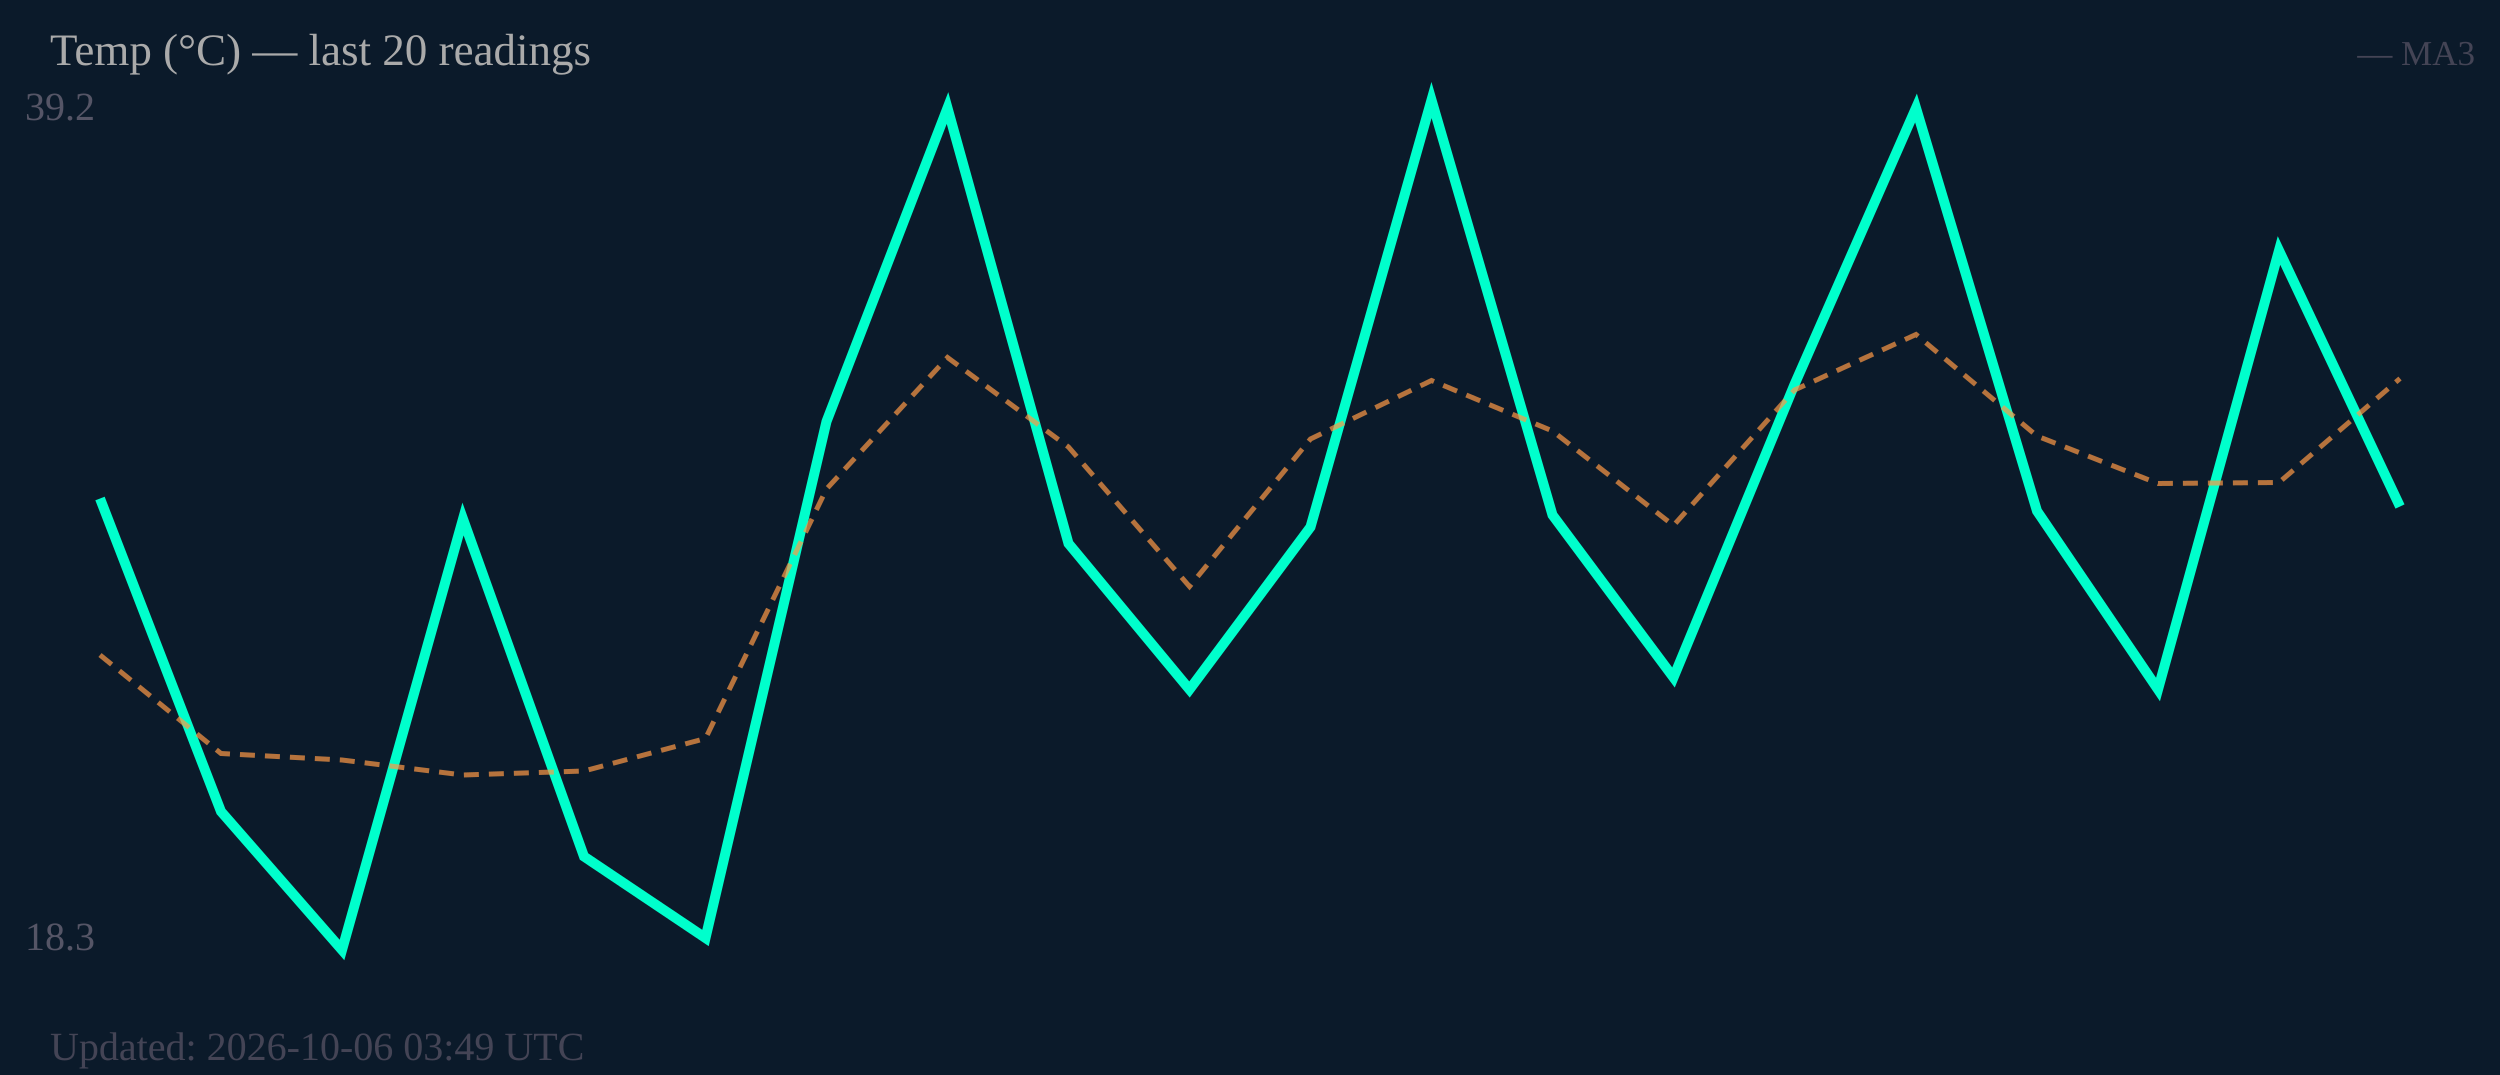
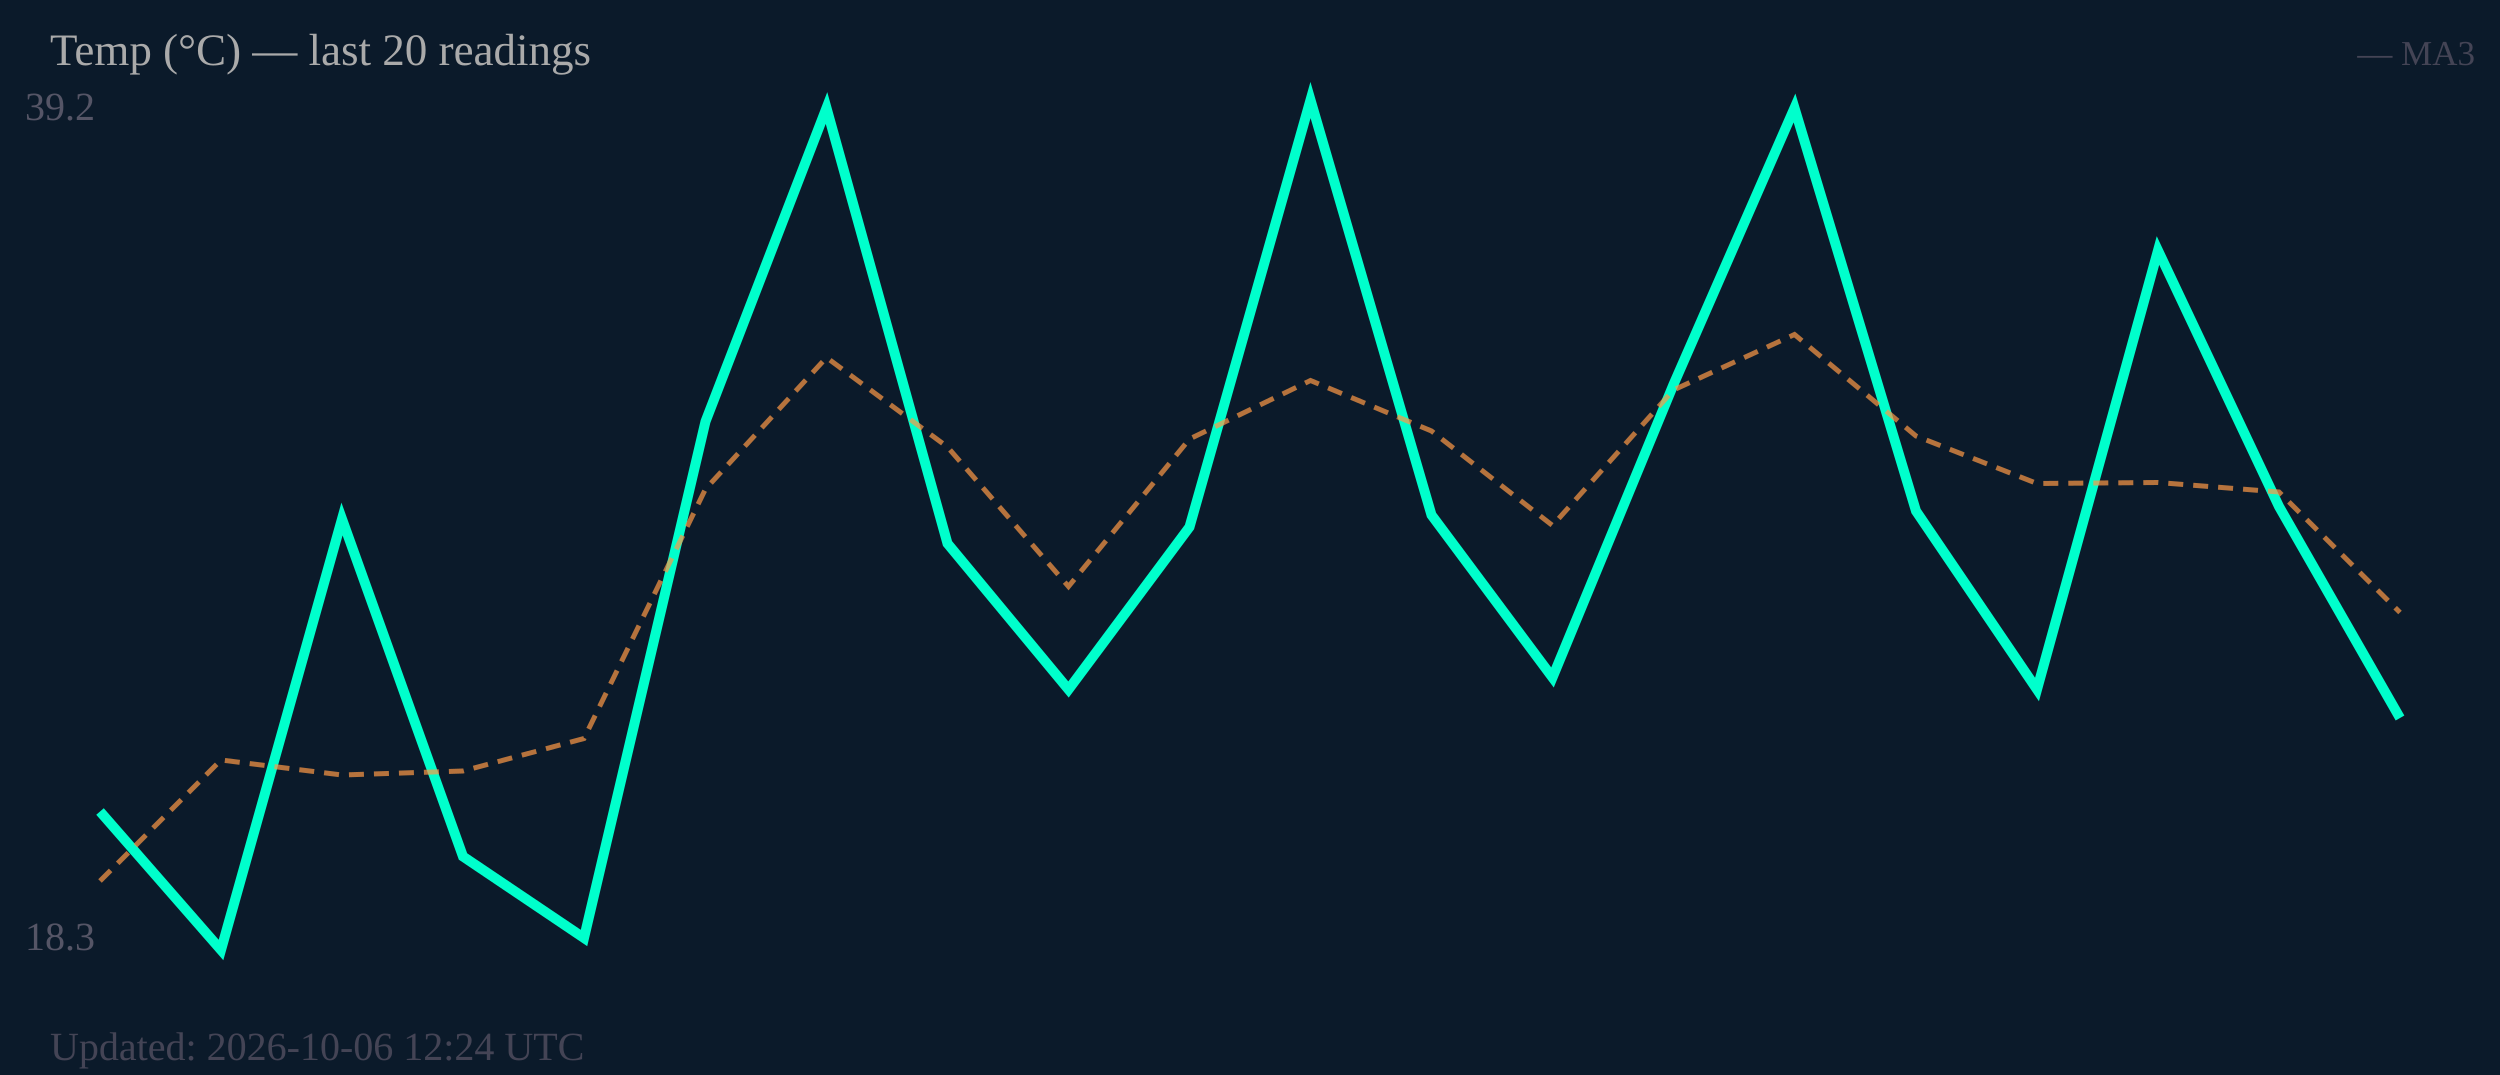
<svg xmlns="http://www.w3.org/2000/svg" width="500" height="215" viewBox="0 0 500 215">
  <rect width="500" height="215" fill="#0b1a2a" />
  <text x="5" y="24" font-size="8" fill="#556">39.2</text>
  <text x="5" y="190" font-size="8" fill="#556">18.3</text>
-   <polyline fill="none" stroke="#00ffcc" stroke-width="2" points="20.0,99.7 44.2,162.3 68.4,190.0 92.6,103.8 116.8,171.3 141.1,187.6 165.3,84.3 189.5,21.6 213.7,108.7 237.9,137.9 262.1,105.4 286.3,20.0 310.5,103.0 334.7,135.5 358.9,76.9 383.2,21.6 407.4,102.2 431.6,137.9 455.8,50.1 480.0,101.3" />
-   <polyline fill="none" stroke="#ff9944" stroke-width="1" stroke-dasharray="3,2" opacity="0.7" points="20.0,131.0 44.2,150.7 68.4,152.0 92.6,155.0 116.8,154.2 141.1,147.7 165.3,97.8 189.5,71.5 213.7,89.4 237.9,117.3 262.1,87.8 286.3,76.1 310.5,86.2 334.7,105.1 358.9,78.0 383.2,66.9 407.4,87.2 431.6,96.7 455.8,96.5 480.0,75.7" />
+   <polyline fill="none" stroke="#00ffcc" stroke-width="2" points="20.0,162.3 44.2,190.0 68.4,103.8 92.6,171.3 116.8,187.6 141.1,84.3 165.3,21.6 189.5,108.7 213.7,137.9 237.9,105.4 262.1,20.0 286.3,103.0 310.5,135.5 334.7,76.9 358.9,21.6 383.2,102.2 407.4,137.9 431.6,50.1 455.8,101.3 480.0,143.6" />
+   <polyline fill="none" stroke="#ff9944" stroke-width="1" stroke-dasharray="3,2" opacity="0.7" points="20.0,176.2 44.2,152.0 68.4,155.0 92.6,154.2 116.8,147.7 141.1,97.8 165.3,71.5 189.5,89.4 213.7,117.3 237.9,87.8 262.1,76.1 286.3,86.2 310.5,105.1 334.7,78.0 358.9,66.9 383.2,87.2 407.4,96.7 431.6,96.5 455.8,98.4 480.0,122.5" />
  <text x="10" y="13" font-size="9" fill="#aaa">Temp (°C) — last 20 readings</text>
  <text x="495" y="13" font-size="7" fill="#445" text-anchor="end">— MA3</text>
-   <text x="10" y="212" font-size="8" fill="#445">Updated: 2026-10-06 03:49 UTC</text>
+   <text x="10" y="212" font-size="8" fill="#445">Updated: 2026-10-06 12:24 UTC</text>
</svg>
